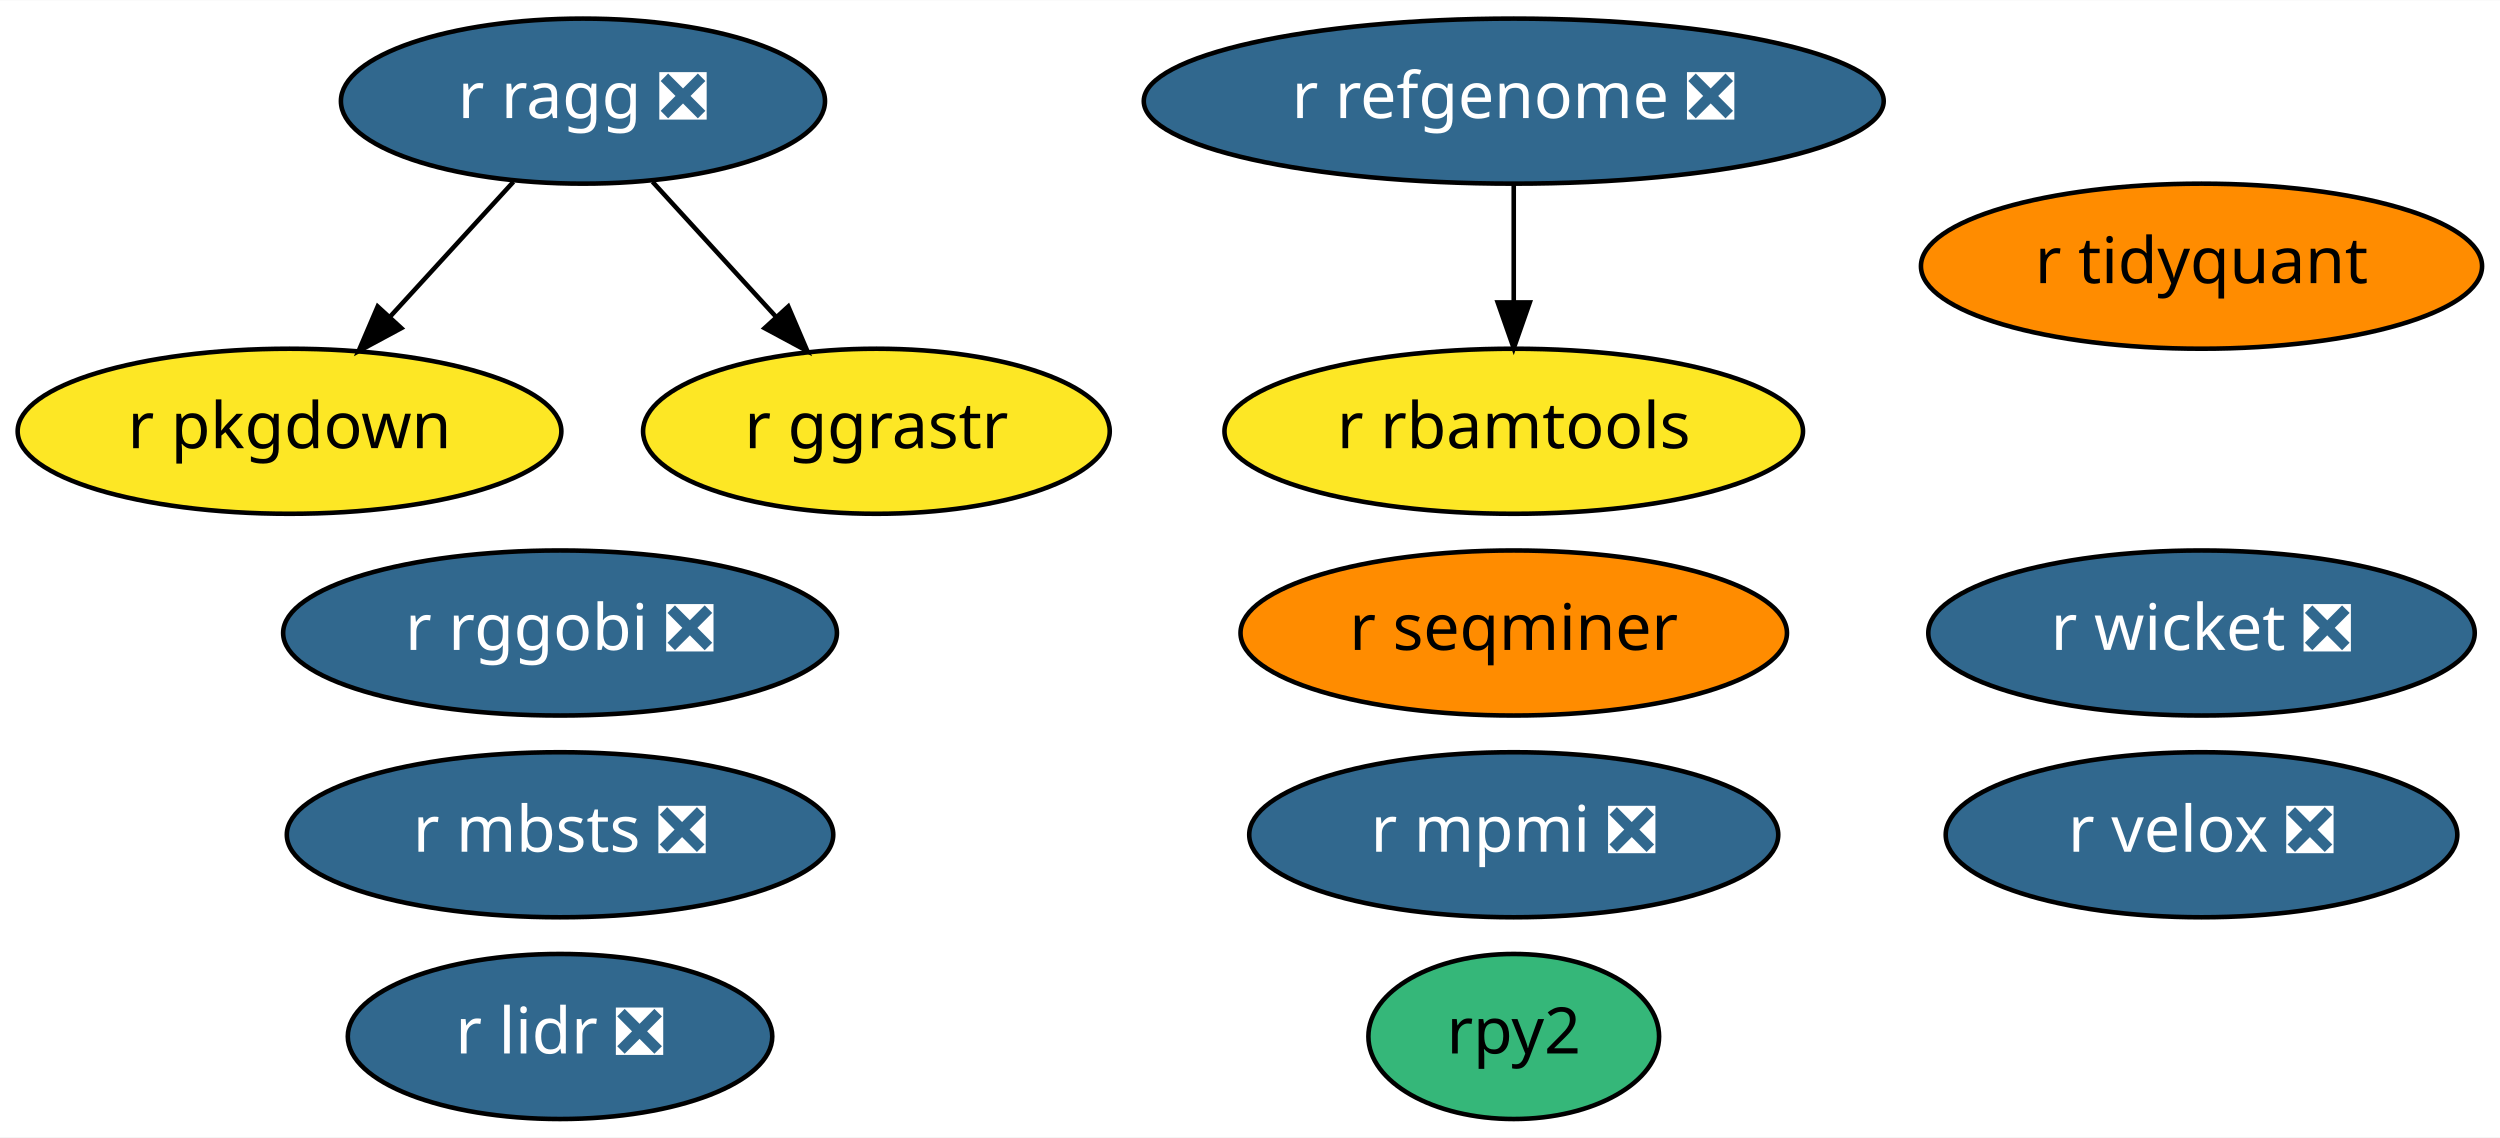
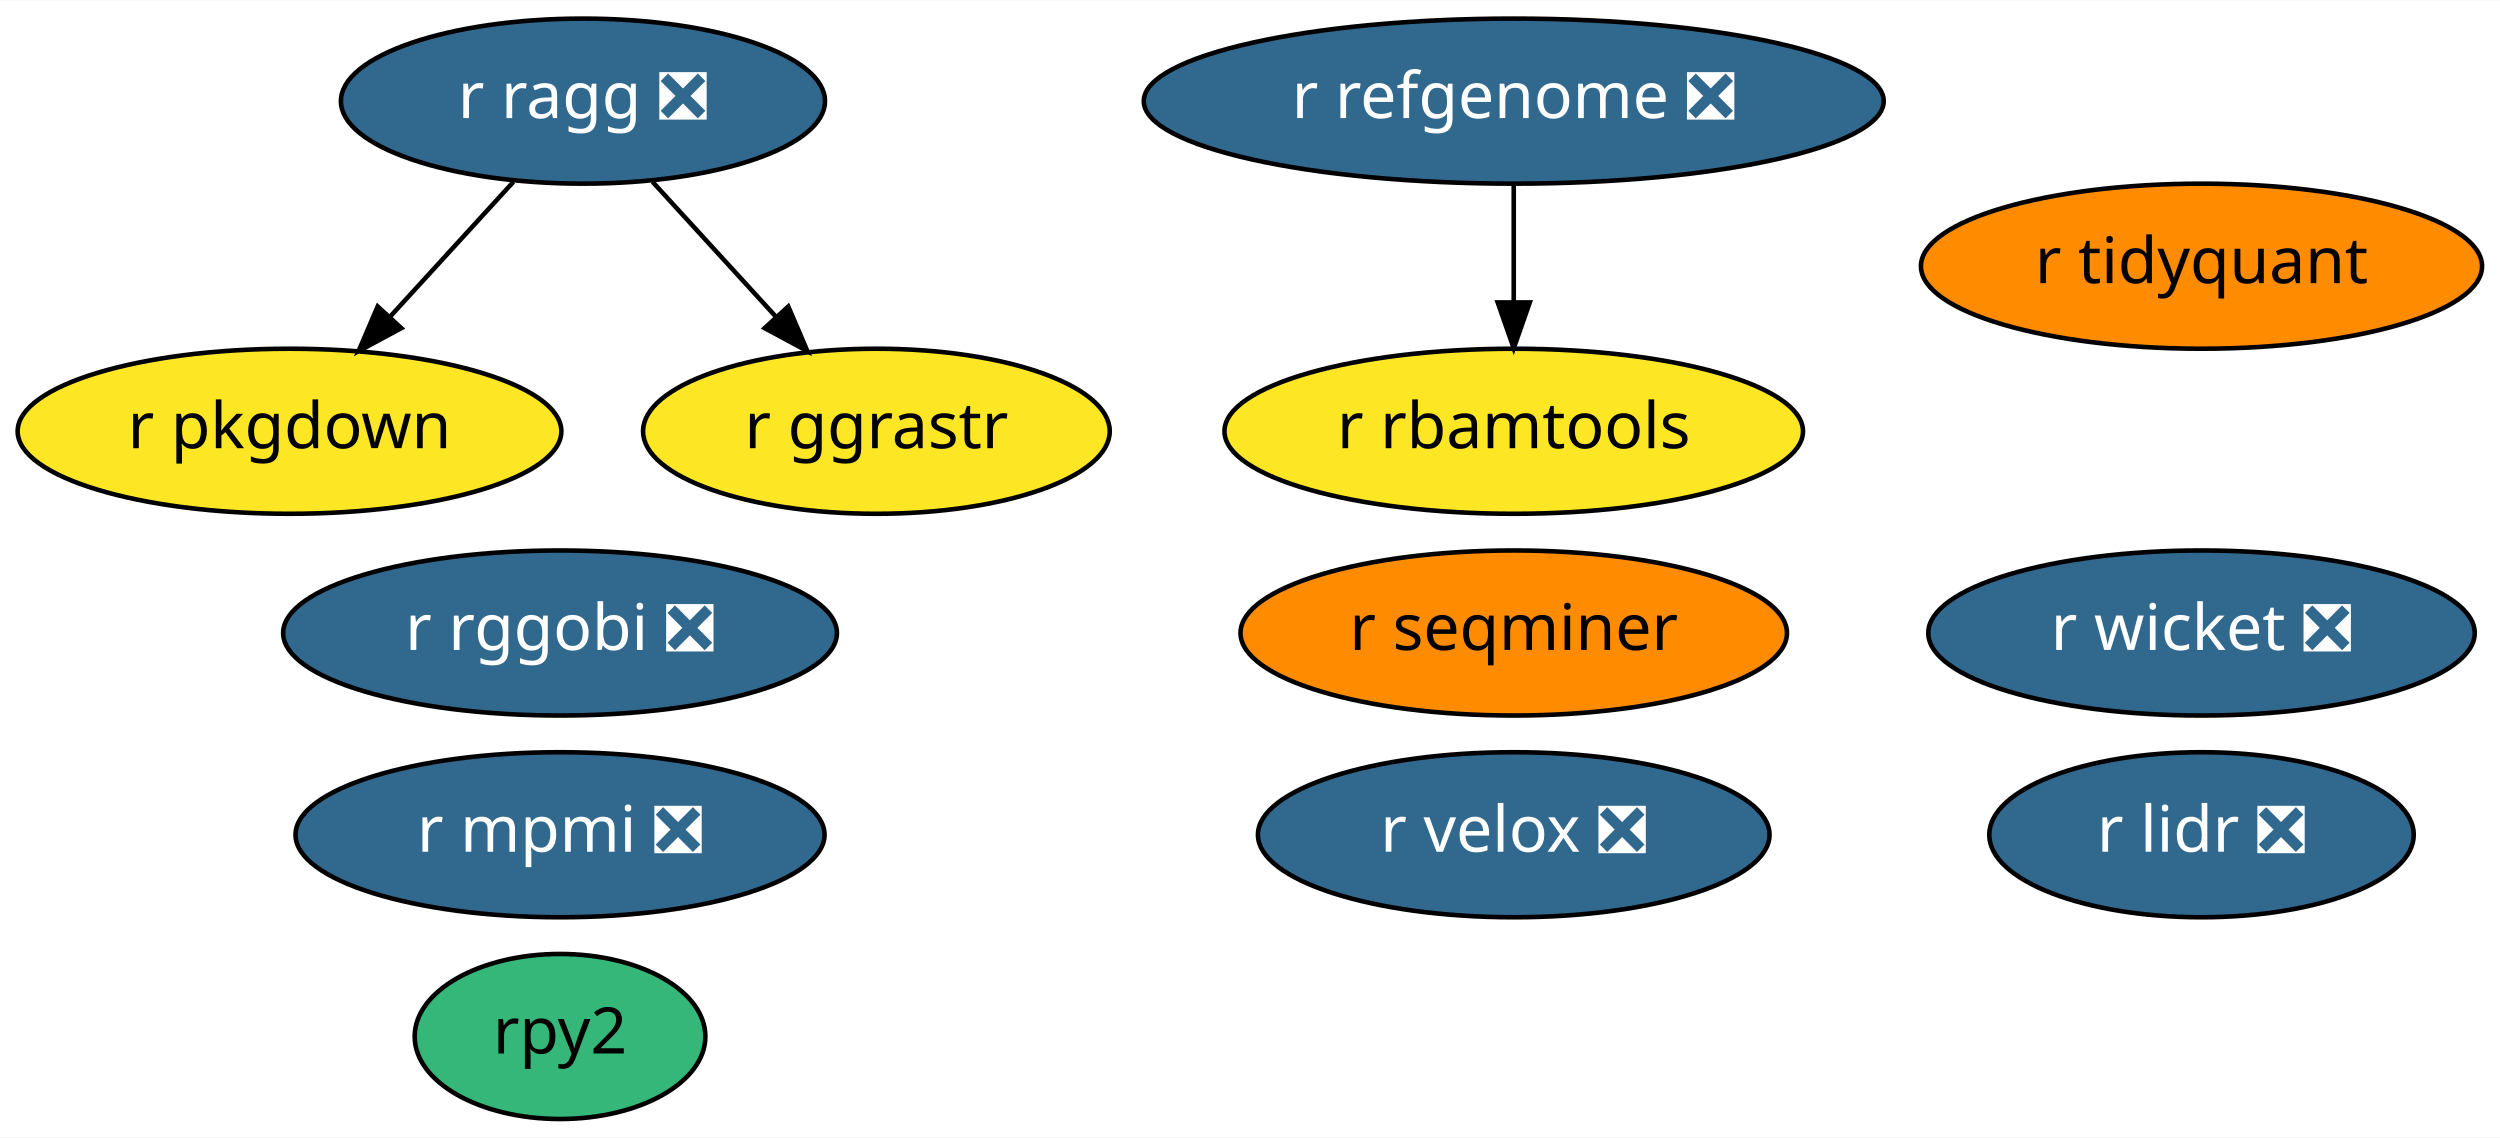
<svg xmlns="http://www.w3.org/2000/svg" xmlns:xlink="http://www.w3.org/1999/xlink" width="545pt" height="248pt" viewBox="0.00 0.00 545.24 248.00">
  <g id="graph0" class="graph" transform="scale(1 1) rotate(0) translate(4 244)">
    <polygon fill="white" stroke="transparent" points="-4,4 -4,-244 541.24,-244 541.24,4 -4,4" />
    <g id="node1" class="node">
      <g id="a_node1">
        <a xlink:href="https://github.com/conda-forge/r-lidr-feedstock/pull/34" xlink:title="r lidr ❎">
-           <ellipse fill="#31688e" stroke="black" cx="118.14" cy="-18" rx="46.29" ry="18" />
-           <text text-anchor="middle" x="118.14" y="-14.3" font-family="Times-Roman" font-size="14.00" fill="white">r lidr ❎</text>
+           <ellipse fill="#31688e" stroke="black" cx="476.14" cy="-62" rx="46.29" ry="18" />
+           <text text-anchor="middle" x="476.14" y="-58.3" font-family="Times-Roman" font-size="14.00" fill="white">r lidr ❎</text>
        </a>
      </g>
    </g>
    <g id="node2" class="node">
      <g id="a_node2">
        <a xlink:href="https://github.com/conda-forge/rpy2-feedstock" xlink:title="rpy2">
-           <ellipse fill="#35b779" stroke="black" cx="326.14" cy="-18" rx="31.7" ry="18" />
-           <text text-anchor="middle" x="326.14" y="-14.3" font-family="Times-Roman" font-size="14.00">rpy2</text>
+           <ellipse fill="#35b779" stroke="black" cx="118.14" cy="-18" rx="31.7" ry="18" />
+           <text text-anchor="middle" x="118.14" y="-14.3" font-family="Times-Roman" font-size="14.00">rpy2</text>
        </a>
      </g>
    </g>
    <g id="node3" class="node">
      <g id="a_node3">
        <a xlink:href="https://github.com/conda-forge/r-pkgdown-feedstock" xlink:title="r pkgdown">
          <ellipse fill="#fde725" stroke="black" cx="59.14" cy="-150" rx="59.29" ry="18" />
          <text text-anchor="middle" x="59.14" y="-146.3" font-family="Times-Roman" font-size="14.00">r pkgdown</text>
        </a>
      </g>
    </g>
    <g id="node4" class="node">
      <g id="a_node4">
        <a xlink:href="https://github.com/conda-forge/r-mpmi-feedstock/pull/8" xlink:title="r mpmi ❎">
-           <ellipse fill="#31688e" stroke="black" cx="326.14" cy="-62" rx="57.69" ry="18" />
-           <text text-anchor="middle" x="326.14" y="-58.3" font-family="Times-Roman" font-size="14.00" fill="white">r mpmi ❎</text>
+           <ellipse fill="#31688e" stroke="black" cx="118.14" cy="-62" rx="57.69" ry="18" />
+           <text text-anchor="middle" x="118.14" y="-58.3" font-family="Times-Roman" font-size="14.00" fill="white">r mpmi ❎</text>
        </a>
      </g>
    </g>
    <g id="node5" class="node">
      <g id="a_node5">
        <a xlink:href="https://github.com/conda-forge/r-refgenome-feedstock/pull/6" xlink:title="r refgenome ❎">
          <ellipse fill="#31688e" stroke="black" cx="326.14" cy="-222" rx="80.69" ry="18" />
          <text text-anchor="middle" x="326.14" y="-218.3" font-family="Times-Roman" font-size="14.00" fill="white">r refgenome ❎</text>
        </a>
      </g>
    </g>
    <g id="node6" class="node">
      <g id="a_node6">
        <a xlink:href="https://github.com/conda-forge/r-rbamtools-feedstock" xlink:title="r rbamtools">
          <ellipse fill="#fde725" stroke="black" cx="326.14" cy="-150" rx="63.09" ry="18" />
          <text text-anchor="middle" x="326.14" y="-146.3" font-family="Times-Roman" font-size="14.00">r rbamtools</text>
        </a>
      </g>
    </g>
    <g id="edge1" class="edge">
      <path fill="none" stroke="black" d="M326.14,-203.7C326.14,-195.98 326.14,-186.71 326.14,-178.11" />
      <polygon fill="black" stroke="black" points="329.64,-178.1 326.14,-168.1 322.64,-178.1 329.64,-178.1" />
    </g>
    <g id="node7" class="node">
      <g id="a_node7">
        <a xlink:href="https://github.com/conda-forge/r-rggobi-feedstock/pull/6" xlink:title="r rggobi ❎">
          <ellipse fill="#31688e" stroke="black" cx="118.14" cy="-106" rx="60.39" ry="18" />
          <text text-anchor="middle" x="118.14" y="-102.3" font-family="Times-Roman" font-size="14.00" fill="white">r rggobi ❎</text>
        </a>
      </g>
    </g>
    <g id="node8" class="node">
      <g id="a_node8">
        <a xlink:href="https://github.com/conda-forge/r-ragg-feedstock/pull/17" xlink:title="r ragg ❎">
          <ellipse fill="#31688e" stroke="black" cx="123.14" cy="-222" rx="52.79" ry="18" />
          <text text-anchor="middle" x="123.14" y="-218.3" font-family="Times-Roman" font-size="14.00" fill="white">r ragg ❎</text>
        </a>
      </g>
    </g>
    <g id="edge3" class="edge">
      <path fill="none" stroke="black" d="M107.98,-204.41C99.93,-195.61 89.89,-184.63 81.01,-174.92" />
      <polygon fill="black" stroke="black" points="83.53,-172.49 74.2,-167.47 78.37,-177.21 83.53,-172.49" />
    </g>
    <g id="node13" class="node">
      <g id="a_node13">
        <a xlink:href="https://github.com/conda-forge/r-ggrastr-feedstock" xlink:title="r ggrastr">
          <ellipse fill="#fde725" stroke="black" cx="187.14" cy="-150" rx="50.89" ry="18" />
          <text text-anchor="middle" x="187.14" y="-146.3" font-family="Times-Roman" font-size="14.00">r ggrastr</text>
        </a>
      </g>
    </g>
    <g id="edge2" class="edge">
      <path fill="none" stroke="black" d="M138.31,-204.41C146.36,-195.61 156.4,-184.63 165.28,-174.92" />
      <polygon fill="black" stroke="black" points="167.92,-177.21 172.09,-167.47 162.76,-172.49 167.92,-177.21" />
    </g>
    <g id="node9" class="node">
      <g id="a_node9">
        <a xlink:href="https://github.com/conda-forge/r-seqminer-feedstock" xlink:title="r seqminer">
          <ellipse fill="#ff8c00" stroke="black" cx="326.14" cy="-106" rx="59.59" ry="18" />
          <text text-anchor="middle" x="326.14" y="-102.3" font-family="Times-Roman" font-size="14.00">r seqminer</text>
        </a>
      </g>
    </g>
    <g id="node10" class="node">
      <g id="a_node10">
        <a xlink:href="https://github.com/conda-forge/r-wicket-feedstock/pull/2" xlink:title="r wicket ❎">
          <ellipse fill="#31688e" stroke="black" cx="476.14" cy="-106" rx="59.59" ry="18" />
          <text text-anchor="middle" x="476.14" y="-102.3" font-family="Times-Roman" font-size="14.00" fill="white">r wicket ❎</text>
        </a>
      </g>
    </g>
    <g id="node11" class="node">
      <g id="a_node11">
        <a xlink:href="https://github.com/conda-forge/r-velox-feedstock/pull/2" xlink:title="r velox ❎">
-           <ellipse fill="#31688e" stroke="black" cx="476.14" cy="-62" rx="55.79" ry="18" />
-           <text text-anchor="middle" x="476.14" y="-58.3" font-family="Times-Roman" font-size="14.00" fill="white">r velox ❎</text>
+           <ellipse fill="#31688e" stroke="black" cx="326.14" cy="-62" rx="55.79" ry="18" />
+           <text text-anchor="middle" x="326.14" y="-58.3" font-family="Times-Roman" font-size="14.00" fill="white">r velox ❎</text>
        </a>
      </g>
    </g>
    <g id="node12" class="node">
      <g id="a_node12">
        <a xlink:href="https://github.com/conda-forge/r-tidyquant-feedstock" xlink:title="r tidyquant">
          <ellipse fill="#ff8c00" stroke="black" cx="476.14" cy="-186" rx="61.19" ry="18" />
          <text text-anchor="middle" x="476.14" y="-182.3" font-family="Times-Roman" font-size="14.00">r tidyquant</text>
        </a>
      </g>
    </g>
-     <g id="node14" class="node">
-       <g id="a_node14">
-         <a xlink:href="https://github.com/conda-forge/r-mbsts-feedstock/pull/1" xlink:title="r mbsts ❎">
-           <ellipse fill="#31688e" stroke="black" cx="118.14" cy="-62" rx="59.59" ry="18" />
-           <text text-anchor="middle" x="118.14" y="-58.3" font-family="Times-Roman" font-size="14.00" fill="white">r mbsts ❎</text>
-         </a>
-       </g>
-     </g>
  </g>
</svg>
